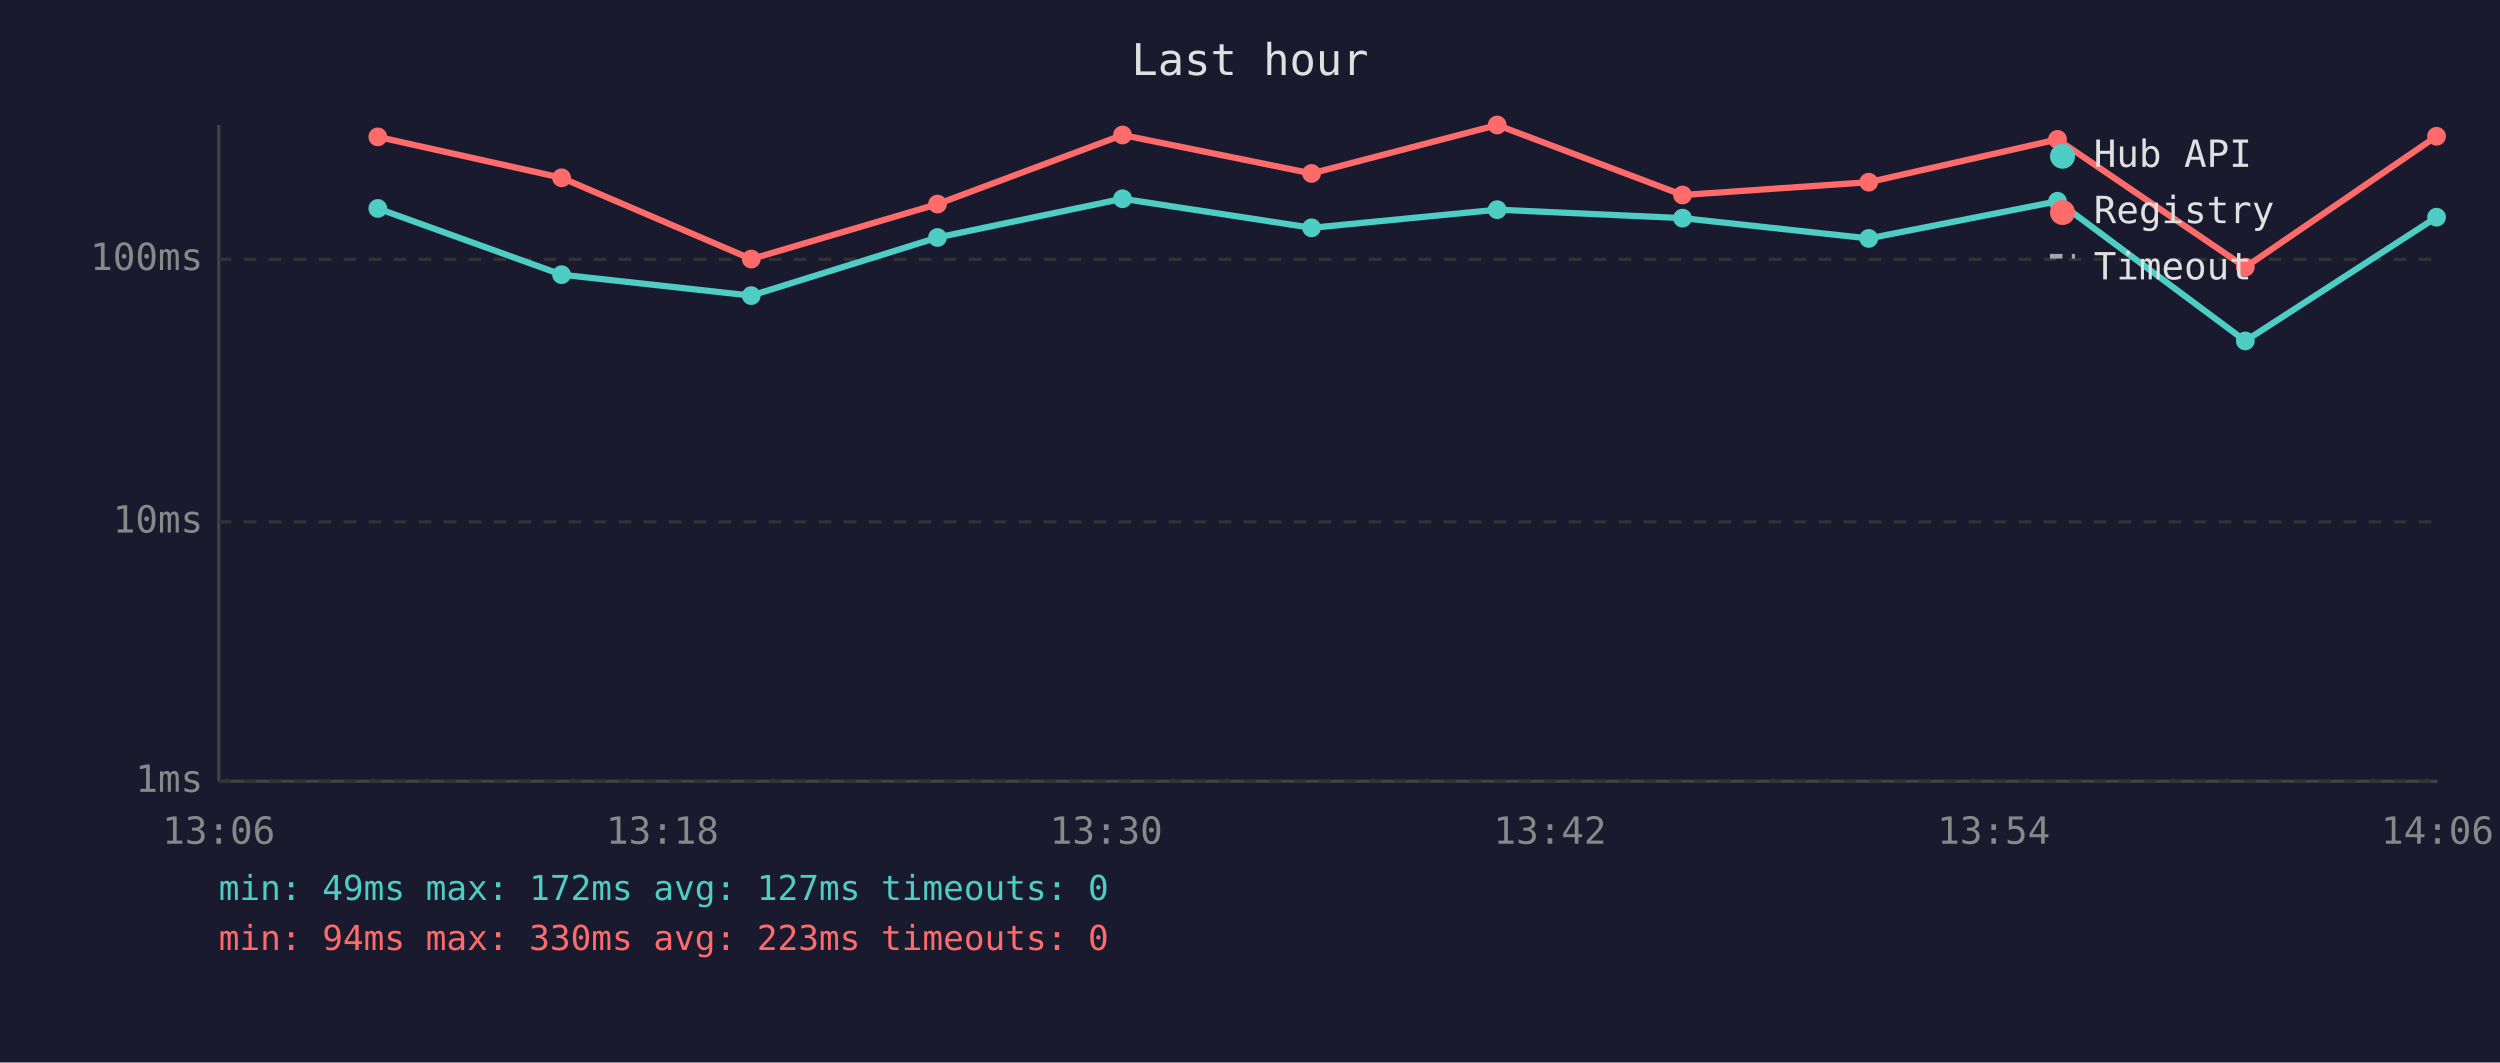
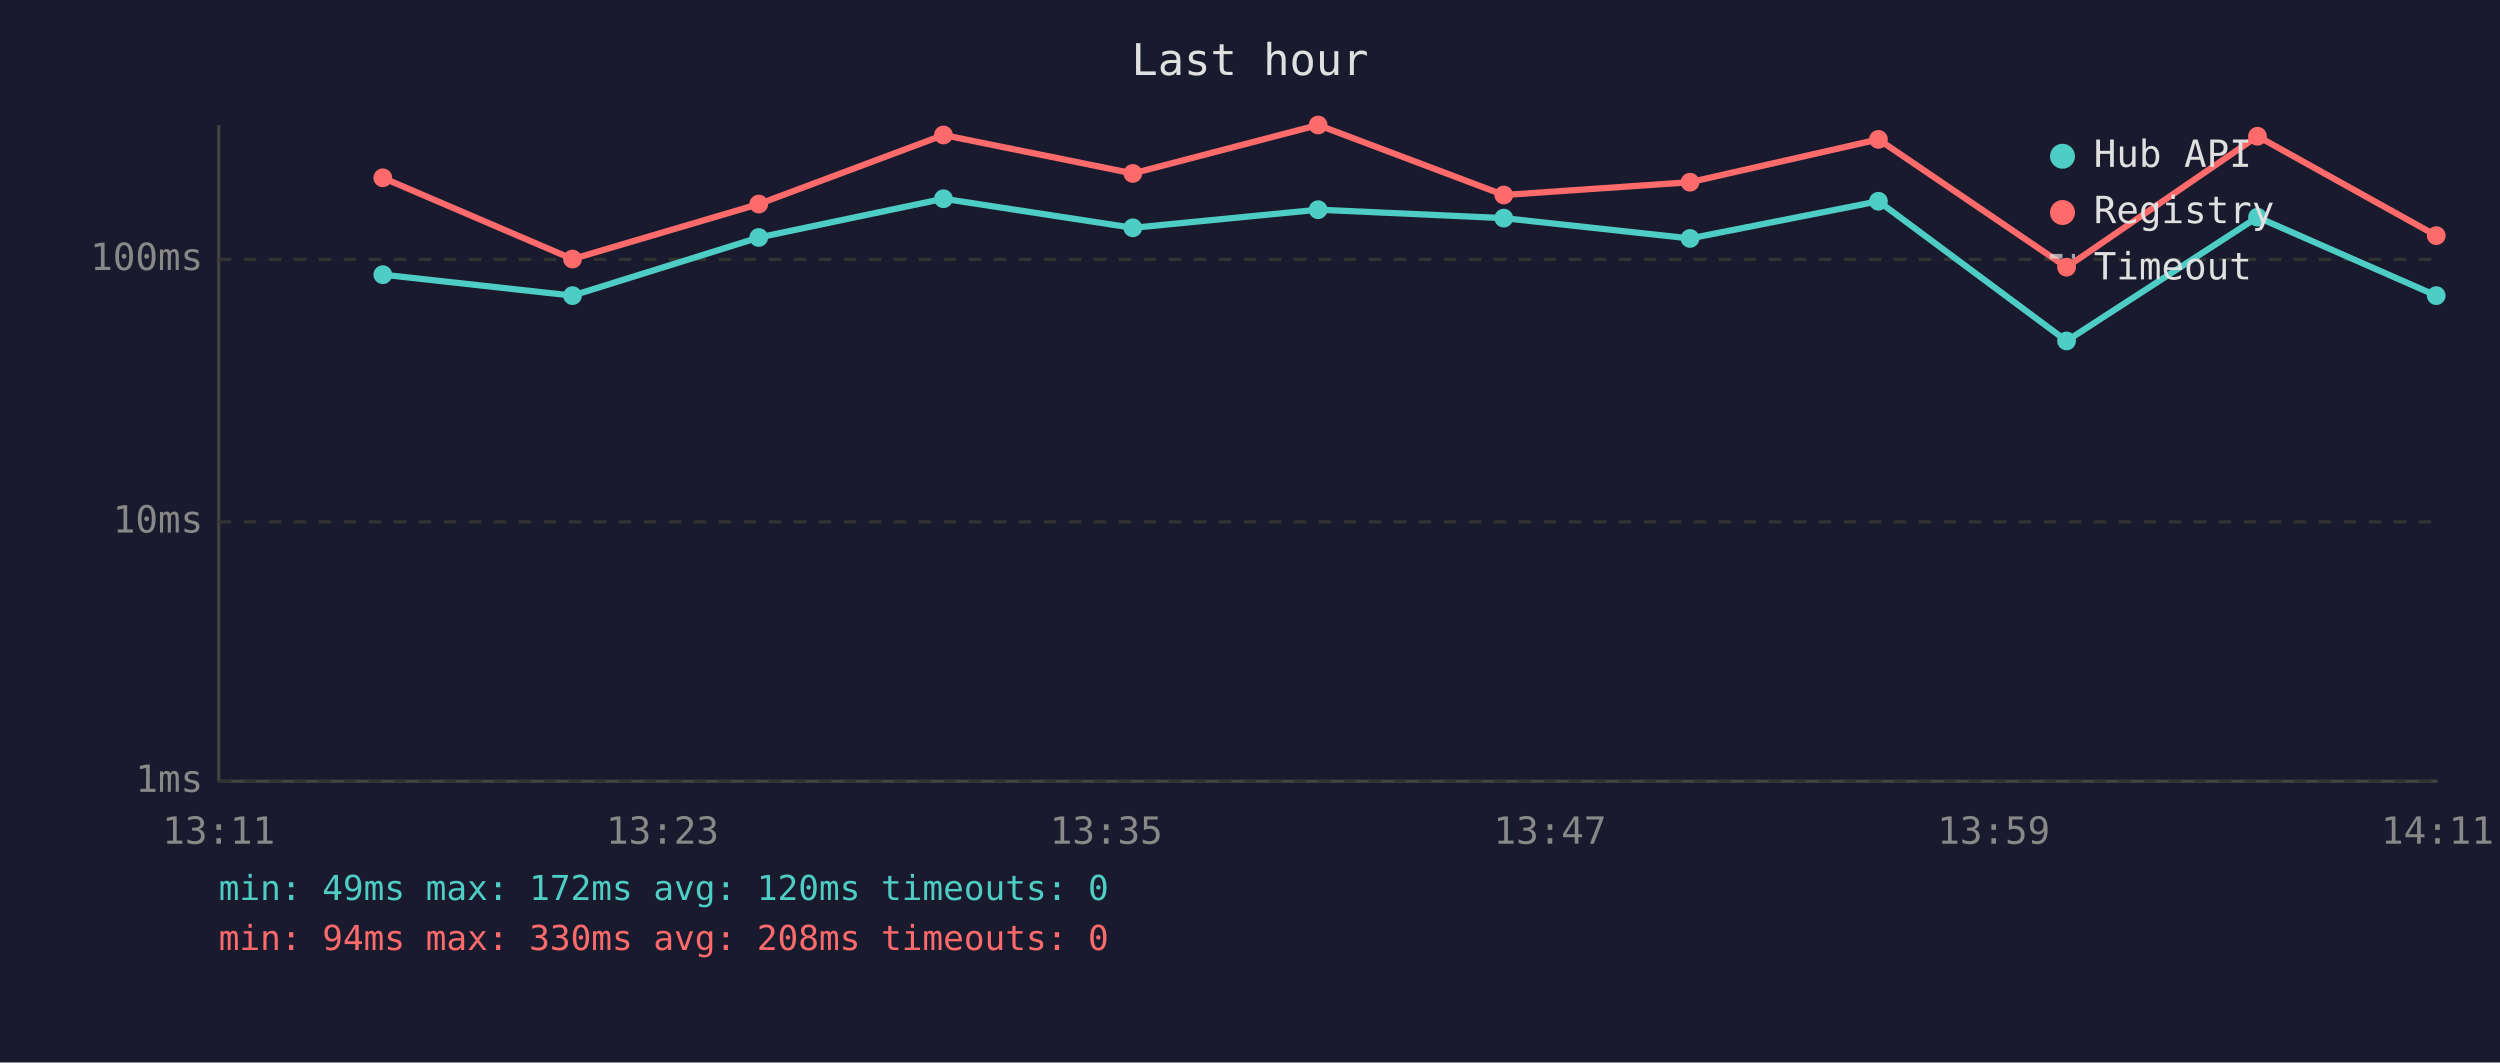
<svg xmlns="http://www.w3.org/2000/svg" viewBox="0 0 800 340" font-family="monospace" font-size="12">
  <rect width="800" height="340" fill="#1a1a2e" />
  <text x="400" y="24" fill="#e0e0e0" font-size="14" text-anchor="middle">Last hour</text>
  <line x1="70" y1="40" x2="70" y2="250" stroke="#444" stroke-width="1" />
  <line x1="70" y1="250" x2="780" y2="250" stroke="#444" stroke-width="1" />
  <line x1="70" y1="250" x2="780" y2="250" stroke="#333" stroke-width="1" stroke-dasharray="4" />
  <text x="65" y="250" fill="#888" text-anchor="end" dominant-baseline="middle">1ms</text>
  <line x1="70" y1="167" x2="780" y2="167" stroke="#333" stroke-width="1" stroke-dasharray="4" />
  <text x="65" y="167" fill="#888" text-anchor="end" dominant-baseline="middle">10ms</text>
  <line x1="70" y1="83" x2="780" y2="83" stroke="#333" stroke-width="1" stroke-dasharray="4" />
  <text x="65" y="83" fill="#888" text-anchor="end" dominant-baseline="middle">100ms</text>
-   <text x="70" y="270" fill="#888" text-anchor="middle">13:06</text>
-   <text x="212" y="270" fill="#888" text-anchor="middle">13:18</text>
-   <text x="354" y="270" fill="#888" text-anchor="middle">13:30</text>
-   <text x="496" y="270" fill="#888" text-anchor="middle">13:42</text>
-   <text x="638" y="270" fill="#888" text-anchor="middle">13:54</text>
-   <text x="780" y="270" fill="#888" text-anchor="middle">14:06</text>
-   <polyline points="120.9,66.7 179.7,87.9 240.4,94.6 300.0,76.0 359.2,63.6 419.7,72.9 479.1,67.1 538.4,69.8 598.0,76.3 658.4,64.4 718.5,109.1 779.7,69.5" fill="none" stroke="#4ecdc4" stroke-width="2" opacity="1" />
-   <circle cx="120.9" cy="66.7" r="3" fill="#4ecdc4" />
-   <circle cx="179.7" cy="87.9" r="3" fill="#4ecdc4" />
-   <circle cx="240.4" cy="94.6" r="3" fill="#4ecdc4" />
-   <circle cx="300.0" cy="76.0" r="3" fill="#4ecdc4" />
-   <circle cx="359.2" cy="63.6" r="3" fill="#4ecdc4" />
-   <circle cx="419.7" cy="72.9" r="3" fill="#4ecdc4" />
-   <circle cx="479.1" cy="67.1" r="3" fill="#4ecdc4" />
-   <circle cx="538.4" cy="69.8" r="3" fill="#4ecdc4" />
-   <circle cx="598.0" cy="76.3" r="3" fill="#4ecdc4" />
-   <circle cx="658.4" cy="64.4" r="3" fill="#4ecdc4" />
-   <circle cx="718.5" cy="109.1" r="3" fill="#4ecdc4" />
-   <circle cx="779.7" cy="69.5" r="3" fill="#4ecdc4" />
-   <polyline points="120.9,43.8 179.7,56.9 240.4,82.9 300.0,65.3 359.2,43.2 419.7,55.5 479.1,40.0 538.4,62.4 598.0,58.3 658.4,44.6 718.5,85.5 779.7,43.6" fill="none" stroke="#ff6b6b" stroke-width="2" opacity="1" />
-   <circle cx="120.9" cy="43.8" r="3" fill="#ff6b6b" />
-   <circle cx="179.7" cy="56.9" r="3" fill="#ff6b6b" />
-   <circle cx="240.4" cy="82.9" r="3" fill="#ff6b6b" />
-   <circle cx="300.0" cy="65.3" r="3" fill="#ff6b6b" />
-   <circle cx="359.2" cy="43.2" r="3" fill="#ff6b6b" />
-   <circle cx="419.7" cy="55.5" r="3" fill="#ff6b6b" />
-   <circle cx="479.1" cy="40.0" r="3" fill="#ff6b6b" />
-   <circle cx="538.4" cy="62.4" r="3" fill="#ff6b6b" />
-   <circle cx="598.0" cy="58.3" r="3" fill="#ff6b6b" />
-   <circle cx="658.4" cy="44.6" r="3" fill="#ff6b6b" />
-   <circle cx="718.5" cy="85.5" r="3" fill="#ff6b6b" />
-   <circle cx="779.7" cy="43.6" r="3" fill="#ff6b6b" />
+   <text x="70" y="270" fill="#888" text-anchor="middle">13:11</text>
+   <text x="212" y="270" fill="#888" text-anchor="middle">13:23</text>
+   <text x="354" y="270" fill="#888" text-anchor="middle">13:35</text>
+   <text x="496" y="270" fill="#888" text-anchor="middle">13:47</text>
+   <text x="638" y="270" fill="#888" text-anchor="middle">13:59</text>
+   <text x="780" y="270" fill="#888" text-anchor="middle">14:11</text>
+   <polyline points="122.5,87.9 183.2,94.6 242.8,76.0 301.9,63.6 362.5,72.9 421.8,67.1 481.2,69.8 540.8,76.3 601.1,64.4 661.3,109.1 722.4,69.5 779.6,94.6" fill="none" stroke="#4ecdc4" stroke-width="2" opacity="1" />
+   <circle cx="122.5" cy="87.9" r="3" fill="#4ecdc4" />
+   <circle cx="183.2" cy="94.6" r="3" fill="#4ecdc4" />
+   <circle cx="242.8" cy="76.0" r="3" fill="#4ecdc4" />
+   <circle cx="301.9" cy="63.6" r="3" fill="#4ecdc4" />
+   <circle cx="362.5" cy="72.9" r="3" fill="#4ecdc4" />
+   <circle cx="421.8" cy="67.1" r="3" fill="#4ecdc4" />
+   <circle cx="481.2" cy="69.8" r="3" fill="#4ecdc4" />
+   <circle cx="540.8" cy="76.3" r="3" fill="#4ecdc4" />
+   <circle cx="601.1" cy="64.4" r="3" fill="#4ecdc4" />
+   <circle cx="661.3" cy="109.1" r="3" fill="#4ecdc4" />
+   <circle cx="722.4" cy="69.5" r="3" fill="#4ecdc4" />
+   <circle cx="779.6" cy="94.6" r="3" fill="#4ecdc4" />
+   <polyline points="122.5,56.9 183.2,82.9 242.8,65.3 301.9,43.2 362.5,55.5 421.8,40.0 481.2,62.4 540.8,58.3 601.1,44.6 661.3,85.5 722.4,43.6 779.6,75.4" fill="none" stroke="#ff6b6b" stroke-width="2" opacity="1" />
+   <circle cx="122.5" cy="56.9" r="3" fill="#ff6b6b" />
+   <circle cx="183.2" cy="82.9" r="3" fill="#ff6b6b" />
+   <circle cx="242.8" cy="65.3" r="3" fill="#ff6b6b" />
+   <circle cx="301.9" cy="43.2" r="3" fill="#ff6b6b" />
+   <circle cx="362.5" cy="55.5" r="3" fill="#ff6b6b" />
+   <circle cx="421.8" cy="40.0" r="3" fill="#ff6b6b" />
+   <circle cx="481.2" cy="62.4" r="3" fill="#ff6b6b" />
+   <circle cx="540.8" cy="58.3" r="3" fill="#ff6b6b" />
+   <circle cx="601.1" cy="44.6" r="3" fill="#ff6b6b" />
+   <circle cx="661.3" cy="85.5" r="3" fill="#ff6b6b" />
+   <circle cx="722.4" cy="43.6" r="3" fill="#ff6b6b" />
+   <circle cx="779.6" cy="75.4" r="3" fill="#ff6b6b" />
  <circle cx="660" cy="50" r="4" fill="#4ecdc4" />
  <text x="670" y="50" fill="#e0e0e0" dominant-baseline="middle">Hub API</text>
  <circle cx="660" cy="68" r="4" fill="#ff6b6b" />
  <text x="670" y="68" fill="#e0e0e0" dominant-baseline="middle">Registry</text>
  <line x1="656" y1="82" x2="664" y2="82" stroke="#e0e0e0" stroke-width="1.5" stroke-dasharray="4,3" opacity="0.7" />
  <text x="670" y="86" fill="#e0e0e0" dominant-baseline="middle">Timeout</text>
-   <text x="70" y="288" fill="#4ecdc4" font-size="11">min: 49ms  max: 172ms  avg: 127ms  timeouts: 0</text>
-   <text x="70" y="304" fill="#ff6b6b" font-size="11">min: 94ms  max: 330ms  avg: 223ms  timeouts: 0</text>
+   <text x="70" y="288" fill="#4ecdc4" font-size="11">min: 49ms  max: 172ms  avg: 120ms  timeouts: 0</text>
+   <text x="70" y="304" fill="#ff6b6b" font-size="11">min: 94ms  max: 330ms  avg: 208ms  timeouts: 0</text>
</svg>
